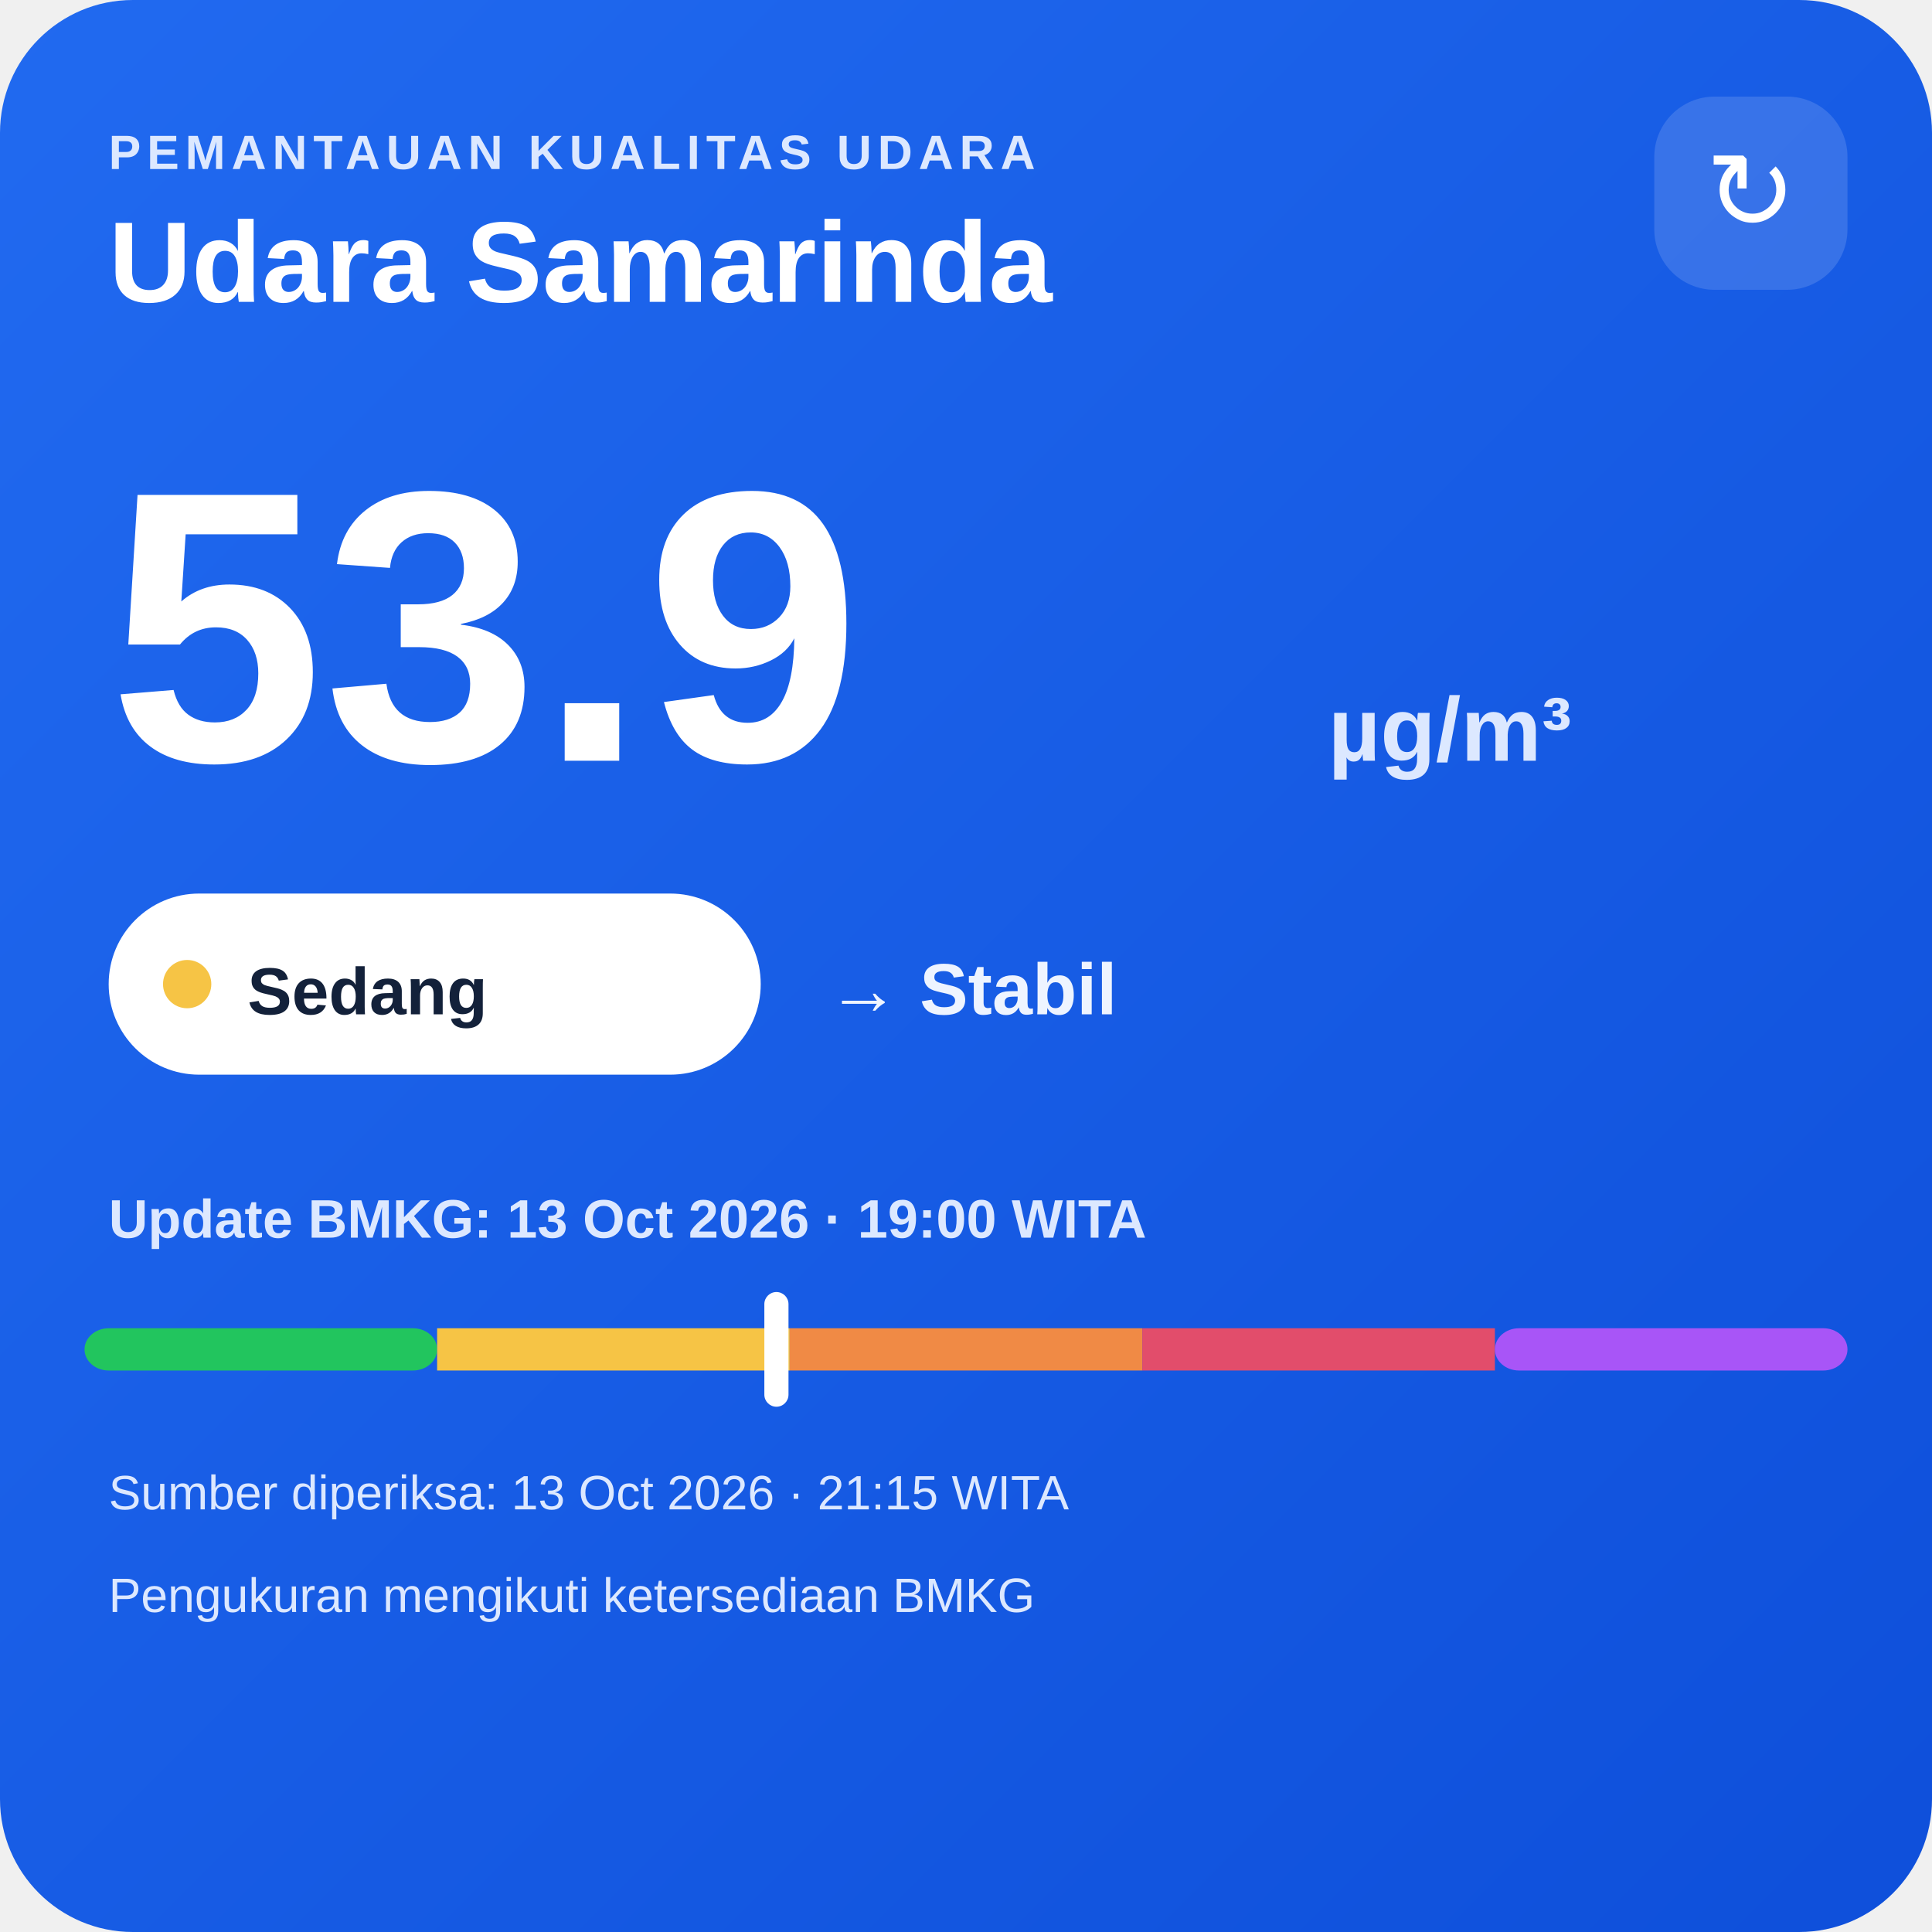
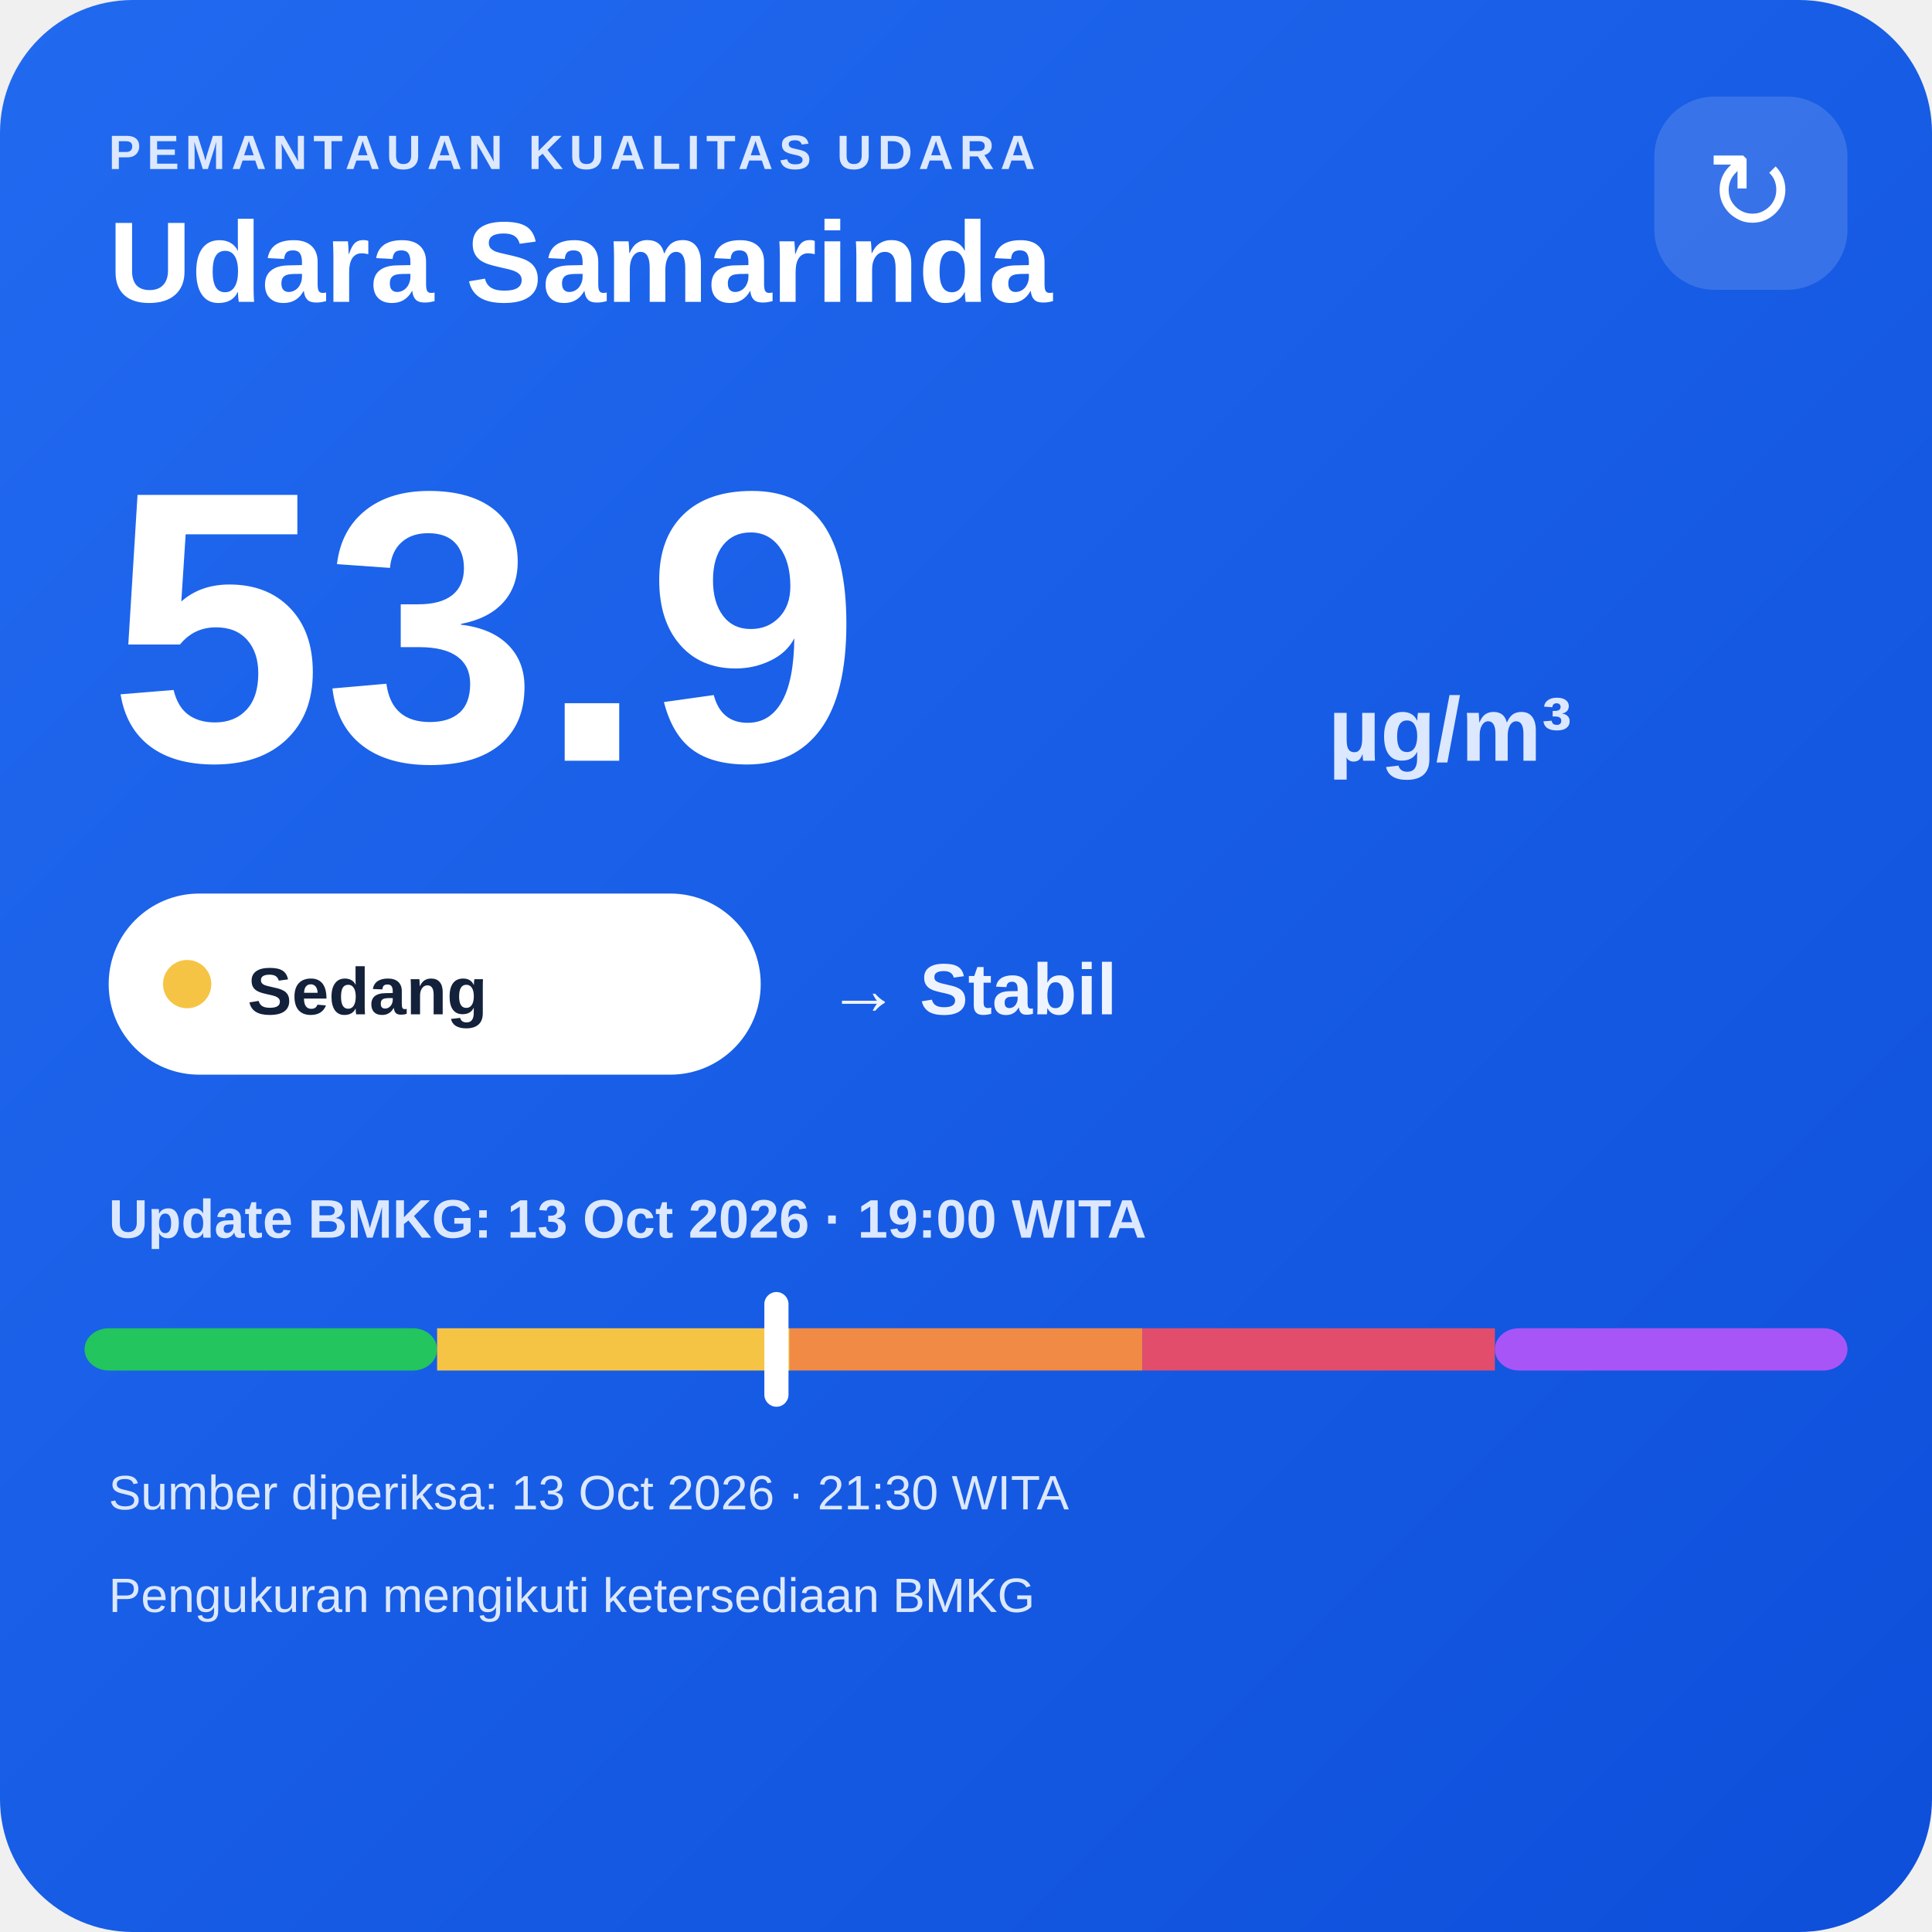
<svg xmlns="http://www.w3.org/2000/svg" width="320" height="320" viewBox="0 0 320 320">
  <defs>
    <linearGradient id="bg" x1="0" y1="0" x2="1" y2="1">
      <stop offset="0" stop-color="#216af0" />
      <stop offset="1" stop-color="#0e4fda" />
    </linearGradient>
  </defs>
  <rect width="320" height="320" rx="22" fill="url(#bg)" />
  <text x="18" y="28" fill="#dce8ff" font-family="Arial,sans-serif" font-size="8" font-weight="700" letter-spacing="1">PEMANTAUAN KUALITAS UDARA</text>
  <text x="18" y="50" fill="#ffffff" font-family="Arial,sans-serif" font-size="19" font-weight="700">Udara Samarinda</text>
  <rect x="274" y="16" width="32" height="32" rx="10" fill="#ffffff" fill-opacity=".14" />
  <text x="290" y="38" text-anchor="middle" fill="#ffffff" font-family="Arial,sans-serif" font-size="18">↻</text>
  <text x="18" y="126" fill="#ffffff" font-family="Arial,sans-serif" font-size="64" font-weight="800">53.9</text>
  <text x="220" y="126" fill="#dce8ff" font-family="Arial,sans-serif" font-size="15" font-weight="700">µg/m³</text>
  <rect x="18" y="148" width="108" height="30" rx="15" fill="#ffffff" />
  <circle cx="31" cy="163" r="4" fill="#f6c445" />
  <text x="41" y="168" fill="#13213a" font-family="Arial,sans-serif" font-size="11" font-weight="700">Sedang</text>
  <text x="137" y="168" fill="#eef4ff" font-family="Arial,sans-serif" font-size="12" font-weight="700">→ Stabil</text>
  <text x="18" y="205" fill="#dce8ff" font-family="Arial,sans-serif" font-size="9" font-weight="700">Update BMKG: 13 Oct 2026 · 19:00 WITA</text>
  <rect x="14" y="220" width="58.4" height="7" rx="4" fill="#22c55e" />
  <rect x="72.4" y="220" width="58.4" height="7" fill="#f6c445" />
  <rect x="130.8" y="220" width="58.4" height="7" fill="#f08a45" />
  <rect x="189.2" y="220" width="58.4" height="7" fill="#e24d6b" />
  <rect x="247.6" y="220" width="58.4" height="7" rx="4" fill="#a855f7" />
  <rect x="126.6" y="214" width="4" height="19" rx="2" fill="#ffffff" />
-   <text x="18" y="250" fill="#dce8ff" font-family="Arial,sans-serif" font-size="8">Sumber diperiksa: 13 Oct 2026 · 21:15 WITA</text>
+   <text x="18" y="250" fill="#dce8ff" font-family="Arial,sans-serif" font-size="8">Sumber diperiksa: 13 Oct 2026 · 21:30 WITA</text>
  <text x="18" y="267" fill="#dce8ff" font-family="Arial,sans-serif" font-size="8">Pengukuran mengikuti ketersediaan BMKG</text>
</svg>
